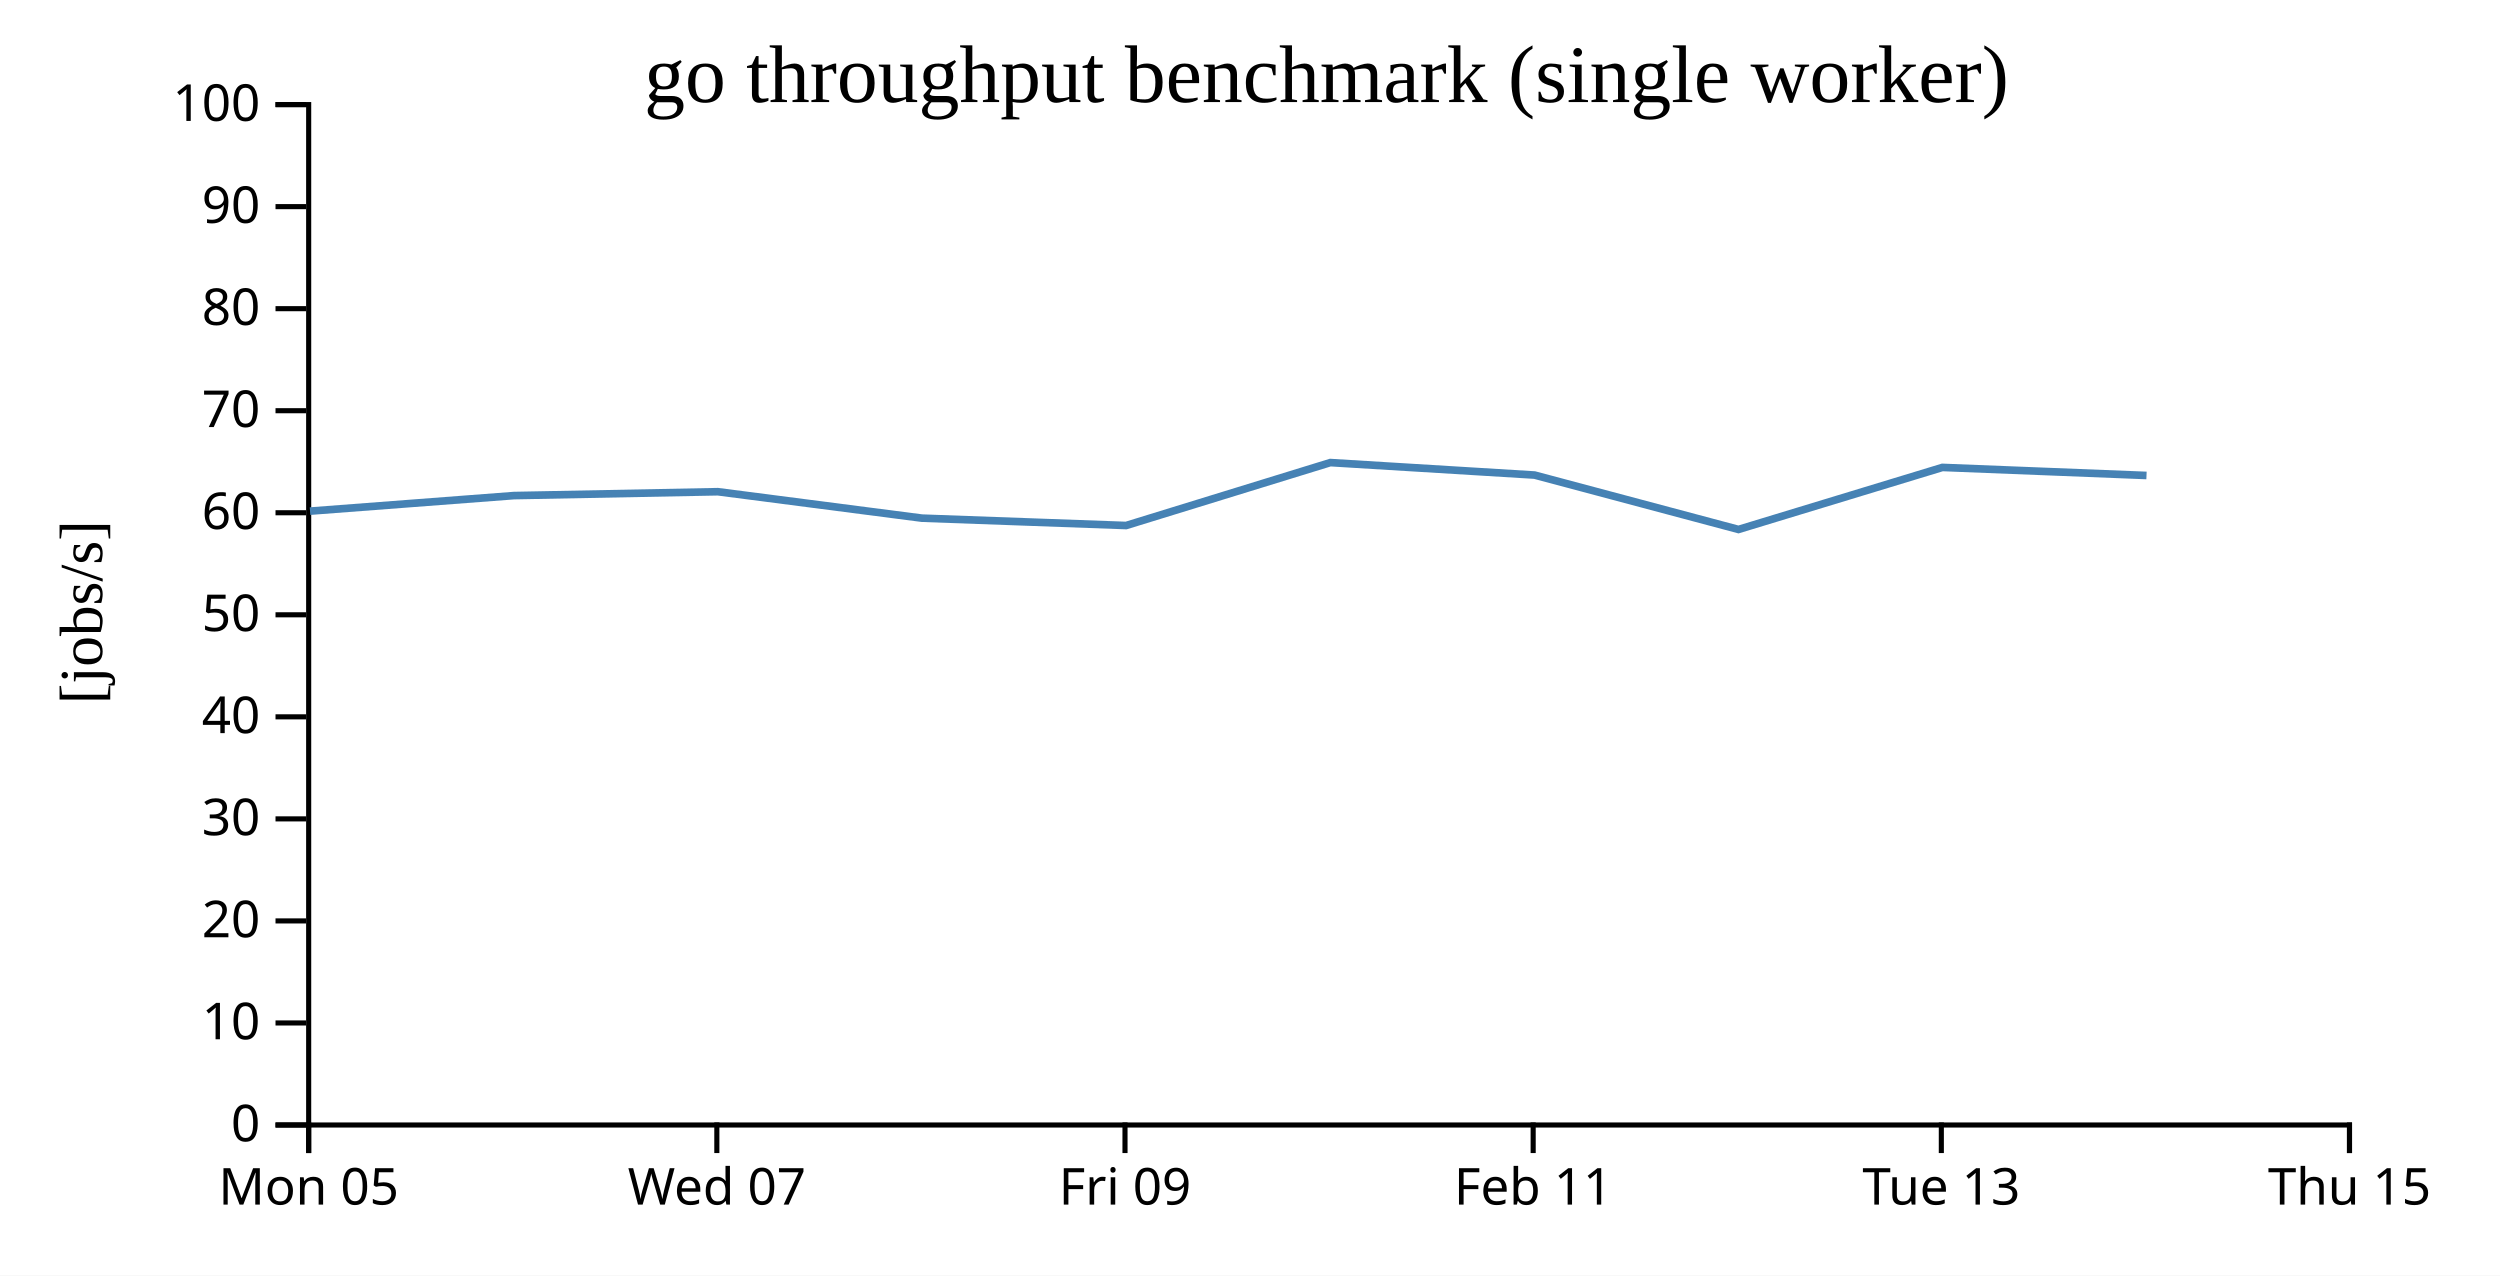
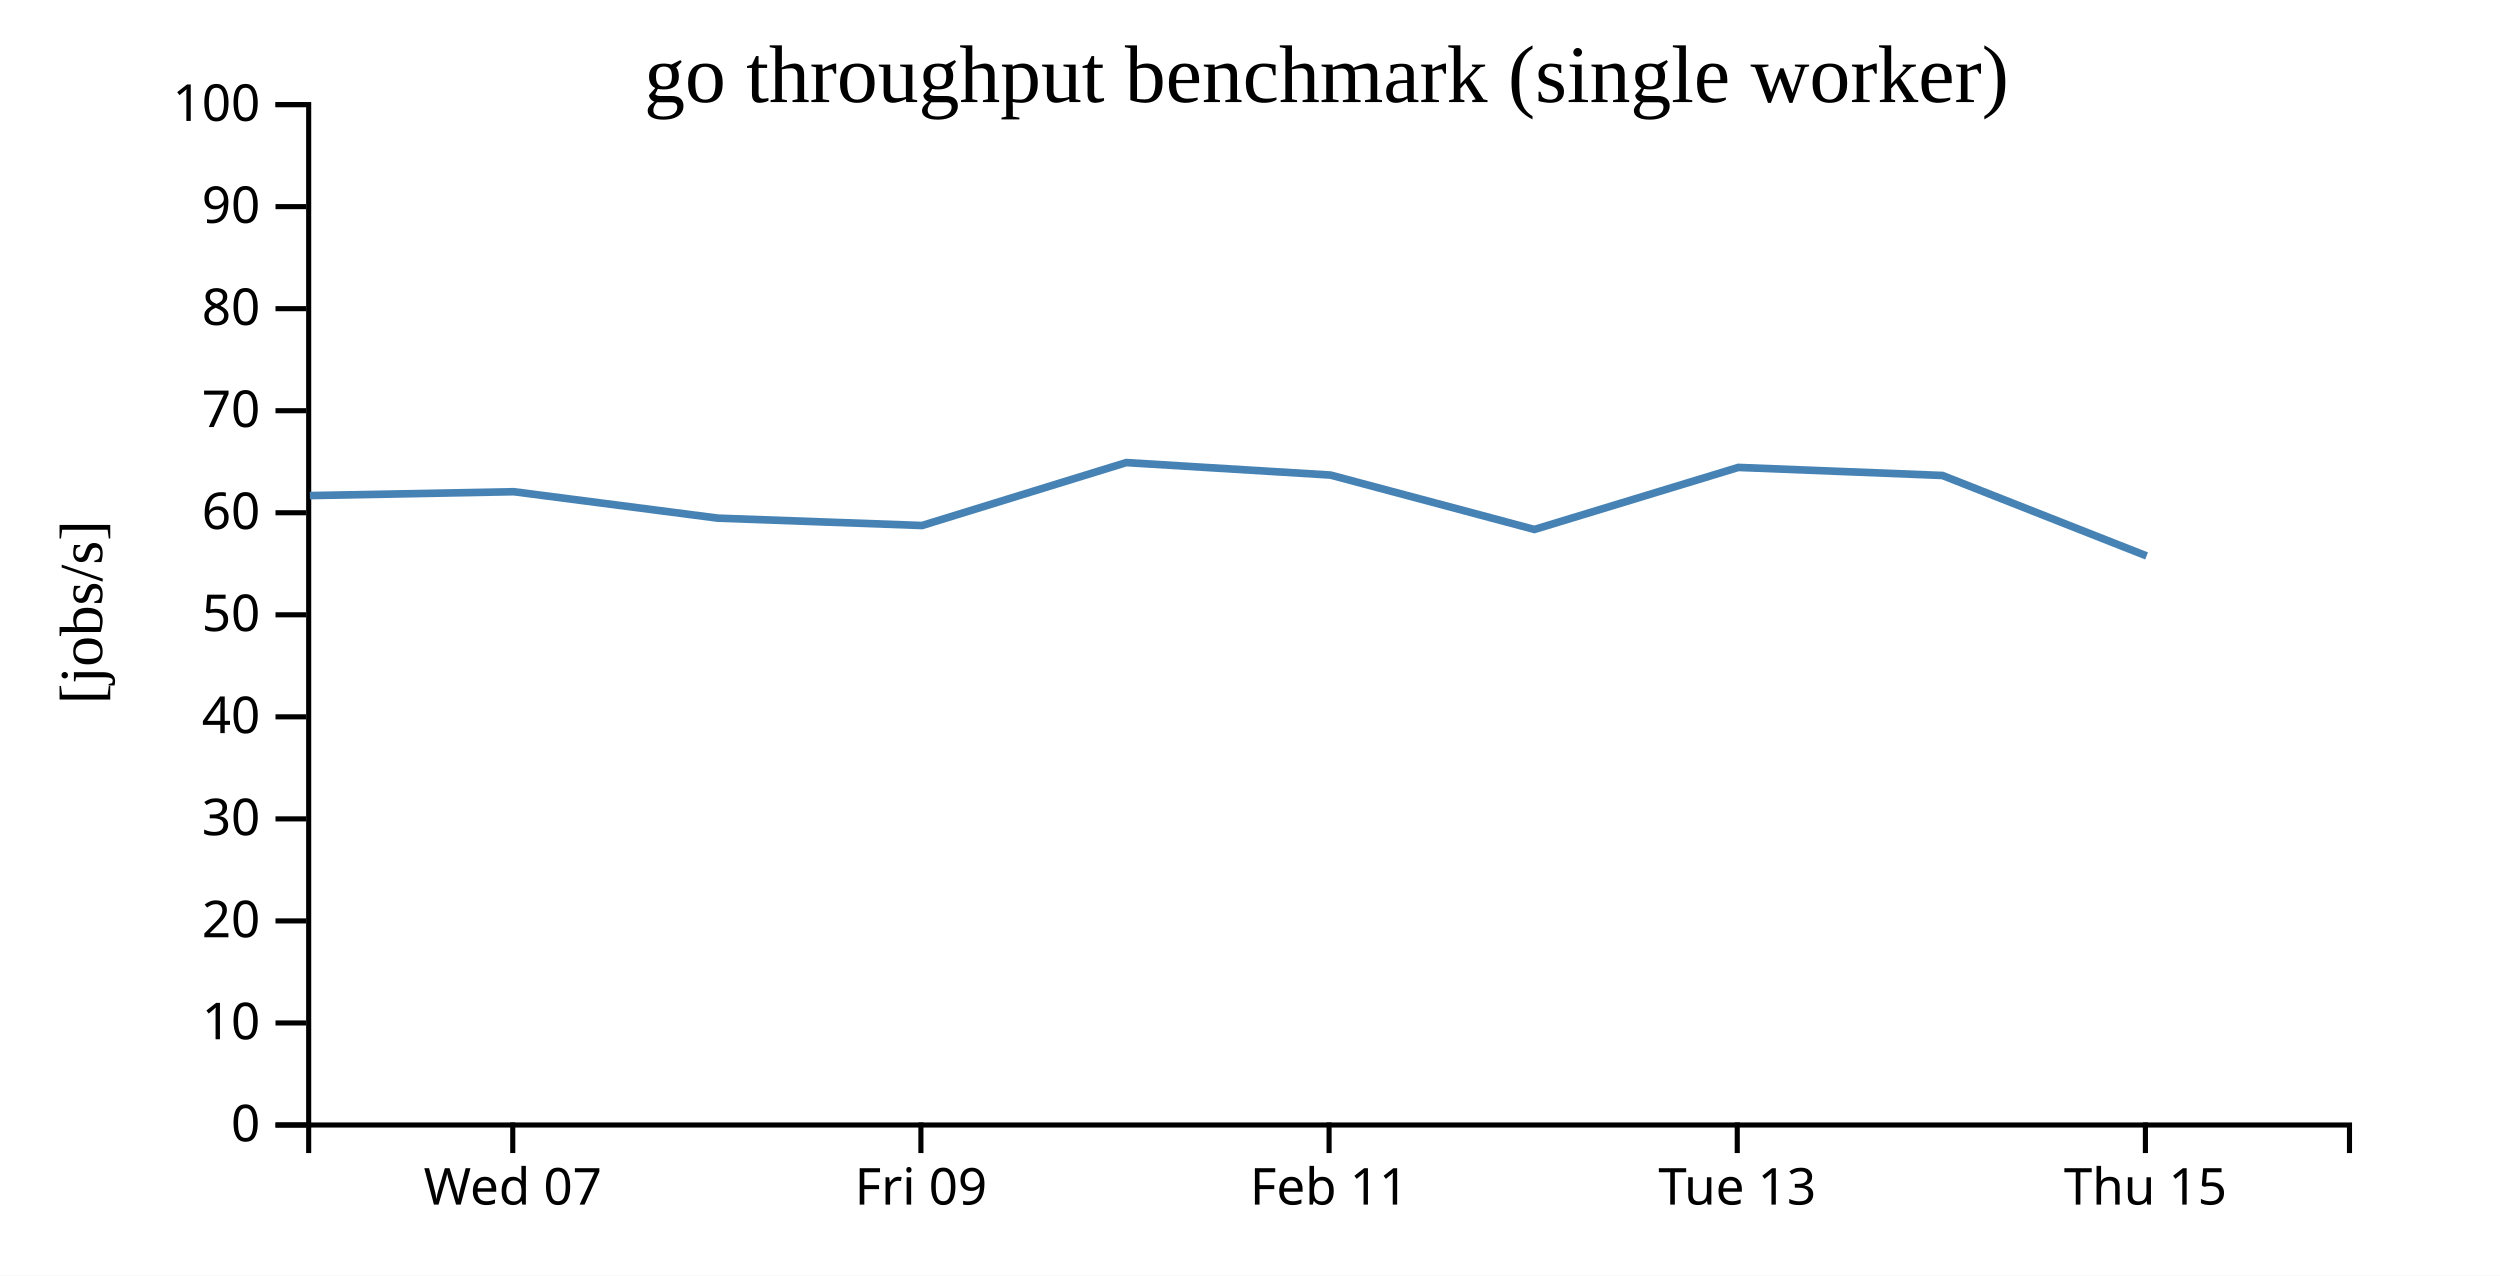
<svg xmlns="http://www.w3.org/2000/svg" width="490" height="250">
  <rect width="100%" height="100%" fill="white" />
  <g transform="translate(60,20)">
    <g transform="translate(0,200)" fill="none" font-size="10" font-family="sans-serif" text-anchor="middle">
      <path class="domain" stroke="currentColor" d="M0.5,6V0.5H400.5V6" />
-       <g class="tick" opacity="1" transform="translate(0.5,0)">
-         <line stroke="currentColor" y2="6" />
-         <text fill="currentColor" y="9" dy="0.71em">Mon 05</text>
-       </g>
-       <g class="tick" opacity="1" transform="translate(80.5,0)">
+       <g class="tick" opacity="1" transform="translate(40.5,0)">
        <line stroke="currentColor" y2="6" />
        <text fill="currentColor" y="9" dy="0.71em">Wed 07</text>
      </g>
-       <g class="tick" opacity="1" transform="translate(160.5,0)">
+       <g class="tick" opacity="1" transform="translate(120.5,0)">
        <line stroke="currentColor" y2="6" />
        <text fill="currentColor" y="9" dy="0.71em">Fri 09</text>
      </g>
-       <g class="tick" opacity="1" transform="translate(240.5,0)">
+       <g class="tick" opacity="1" transform="translate(200.5,0)">
        <line stroke="currentColor" y2="6" />
        <text fill="currentColor" y="9" dy="0.71em">Feb 11</text>
      </g>
-       <g class="tick" opacity="1" transform="translate(320.5,0)">
+       <g class="tick" opacity="1" transform="translate(280.5,0)">
        <line stroke="currentColor" y2="6" />
        <text fill="currentColor" y="9" dy="0.71em">Tue 13</text>
      </g>
-       <g class="tick" opacity="1" transform="translate(400.5,0)">
+       <g class="tick" opacity="1" transform="translate(360.5,0)">
        <line stroke="currentColor" y2="6" />
        <text fill="currentColor" y="9" dy="0.71em">Thu 15</text>
      </g>
    </g>
    <g fill="none" font-size="10" font-family="sans-serif" text-anchor="end">
      <path class="domain" stroke="currentColor" d="M-6,200.5H0.5V0.5H-6" />
      <g class="tick" opacity="1" transform="translate(0,200.5)">
        <line stroke="currentColor" x2="-6" />
        <text fill="currentColor" x="-9" dy="0.32em">0</text>
      </g>
      <g class="tick" opacity="1" transform="translate(0,180.5)">
        <line stroke="currentColor" x2="-6" />
        <text fill="currentColor" x="-9" dy="0.32em">10</text>
      </g>
      <g class="tick" opacity="1" transform="translate(0,160.5)">
        <line stroke="currentColor" x2="-6" />
        <text fill="currentColor" x="-9" dy="0.32em">20</text>
      </g>
      <g class="tick" opacity="1" transform="translate(0,140.5)">
        <line stroke="currentColor" x2="-6" />
        <text fill="currentColor" x="-9" dy="0.32em">30</text>
      </g>
      <g class="tick" opacity="1" transform="translate(0,120.5)">
        <line stroke="currentColor" x2="-6" />
        <text fill="currentColor" x="-9" dy="0.32em">40</text>
      </g>
      <g class="tick" opacity="1" transform="translate(0,100.5)">
        <line stroke="currentColor" x2="-6" />
        <text fill="currentColor" x="-9" dy="0.32em">50</text>
      </g>
      <g class="tick" opacity="1" transform="translate(0,80.5)">
        <line stroke="currentColor" x2="-6" />
        <text fill="currentColor" x="-9" dy="0.32em">60</text>
      </g>
      <g class="tick" opacity="1" transform="translate(0,60.5)">
        <line stroke="currentColor" x2="-6" />
        <text fill="currentColor" x="-9" dy="0.32em">70</text>
      </g>
      <g class="tick" opacity="1" transform="translate(0,40.5)">
        <line stroke="currentColor" x2="-6" />
        <text fill="currentColor" x="-9" dy="0.32em">80</text>
      </g>
      <g class="tick" opacity="1" transform="translate(0,20.5)">
        <line stroke="currentColor" x2="-6" />
        <text fill="currentColor" x="-9" dy="0.32em">90</text>
      </g>
      <g class="tick" opacity="1" transform="translate(0,0.5)">
        <line stroke="currentColor" x2="-6" />
        <text fill="currentColor" x="-9" dy="0.32em">100</text>
      </g>
    </g>
    <text text-anchor="middle" style="font-size: 12px" transform="rotate(-90)" y="-40" x="-100">[jobs/s]</text>
    <text text-anchor="middle" style="font-size: 16px" y="0" x="200">go throughput benchmark (single worker)</text>
-     <path fill="none" stroke="steelblue" stroke-width="1.5" d="M0.764,80.182L40.73,77.135L80.693,76.375L120.701,81.559L160.714,83L200.742,70.667L240.778,73.113L280.738,83.775L320.711,71.614L360.715,73.193" />
+     <path fill="none" stroke="steelblue" stroke-width="1.5" d="M0.73,77.135L40.693,76.375L80.701,81.559L120.714,83L160.742,70.667L200.778,73.113L240.738,83.775L280.711,71.614L320.715,73.193L360.733,88.963" />
  </g>
</svg>
